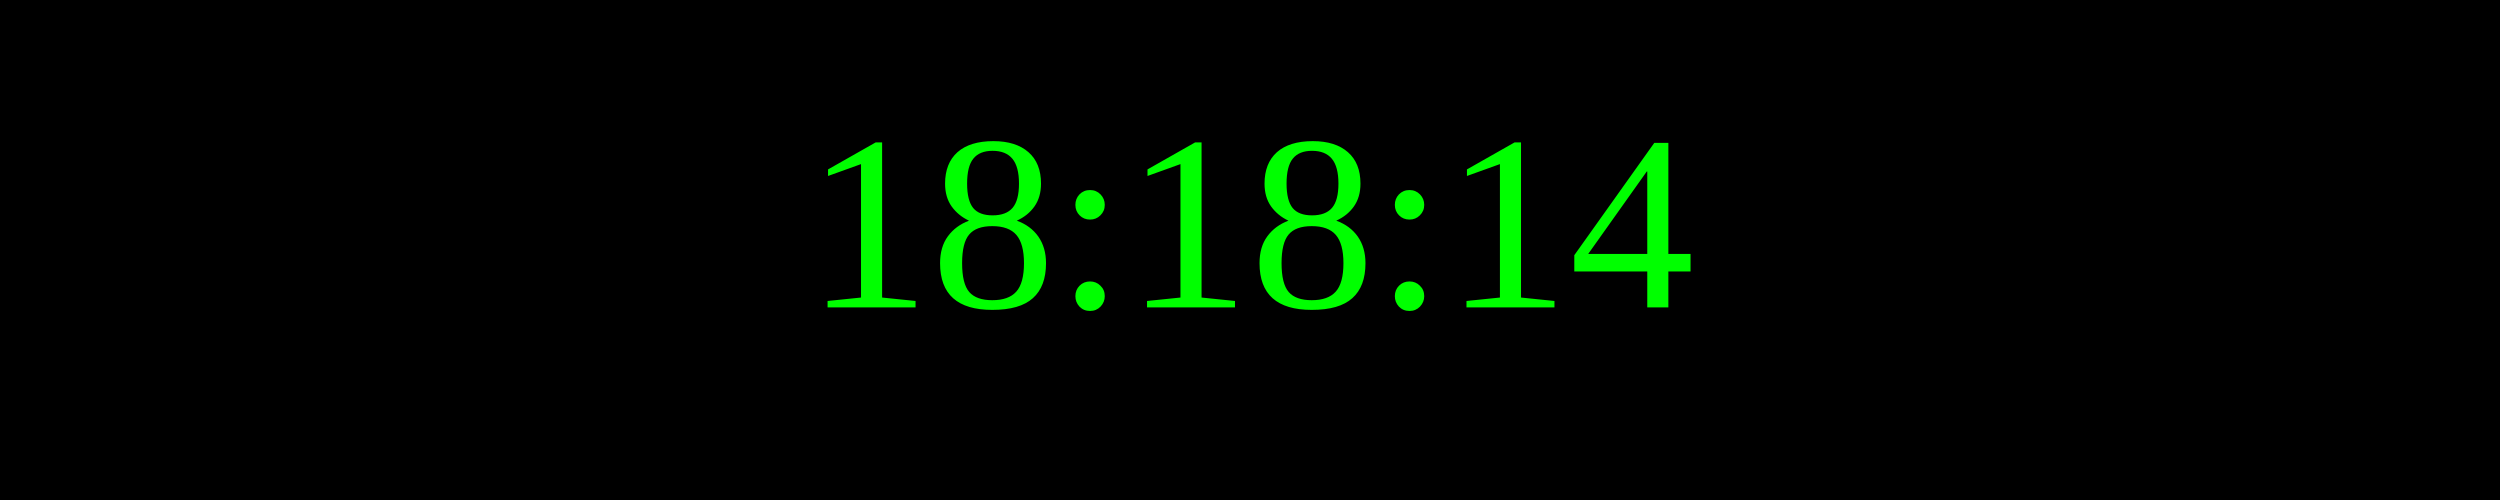
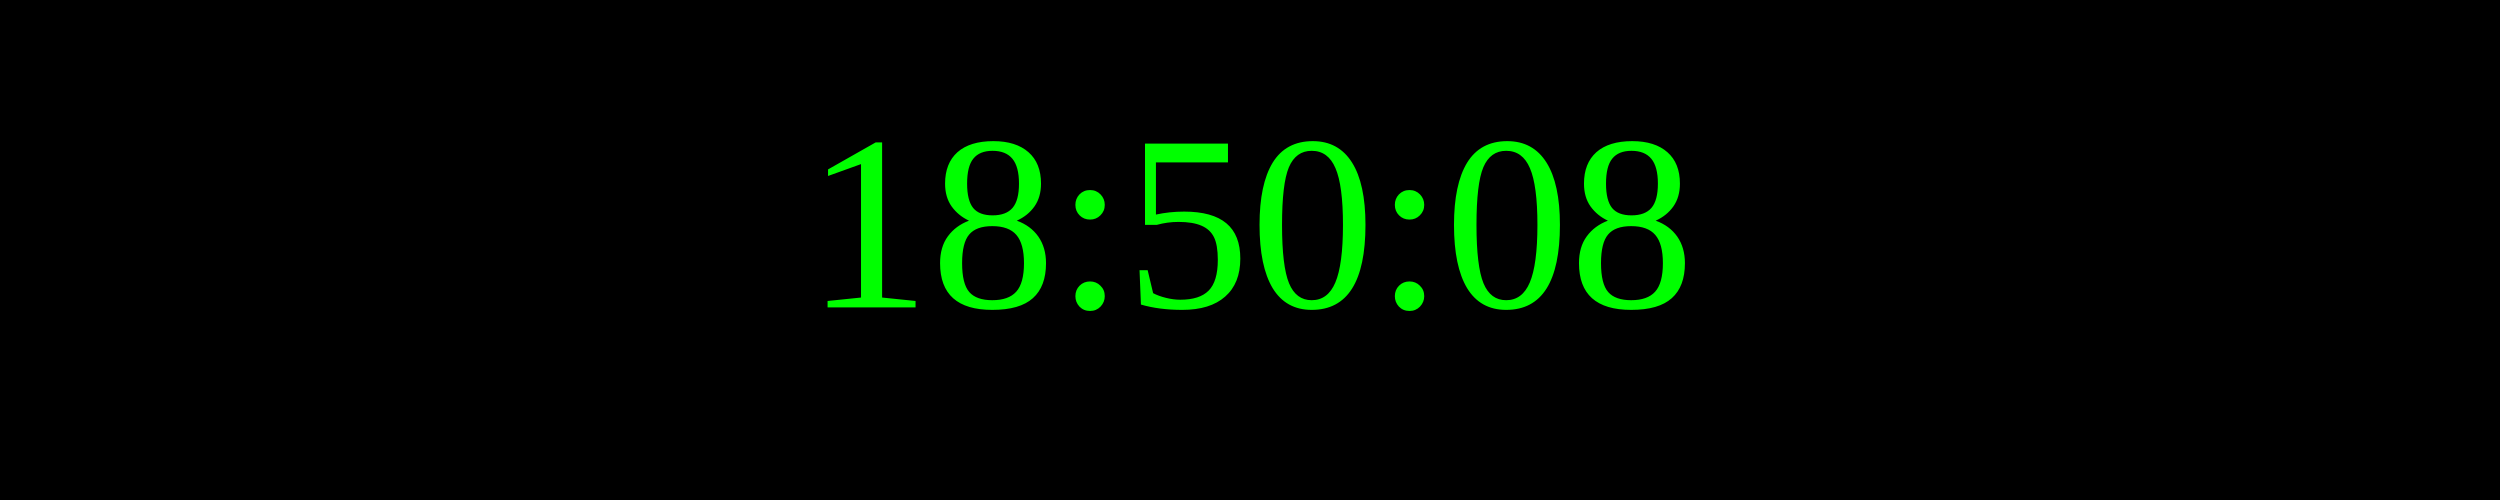
<svg xmlns="http://www.w3.org/2000/svg" width="250" height="50">
  <rect width="100%" height="100%" fill="black" />
  <text x="50%" y="50%" font-size="25" fill="lime" text-anchor="middle" dominant-baseline="middle">
- 18:18:14
+ 18:50:08
</text>
</svg>
